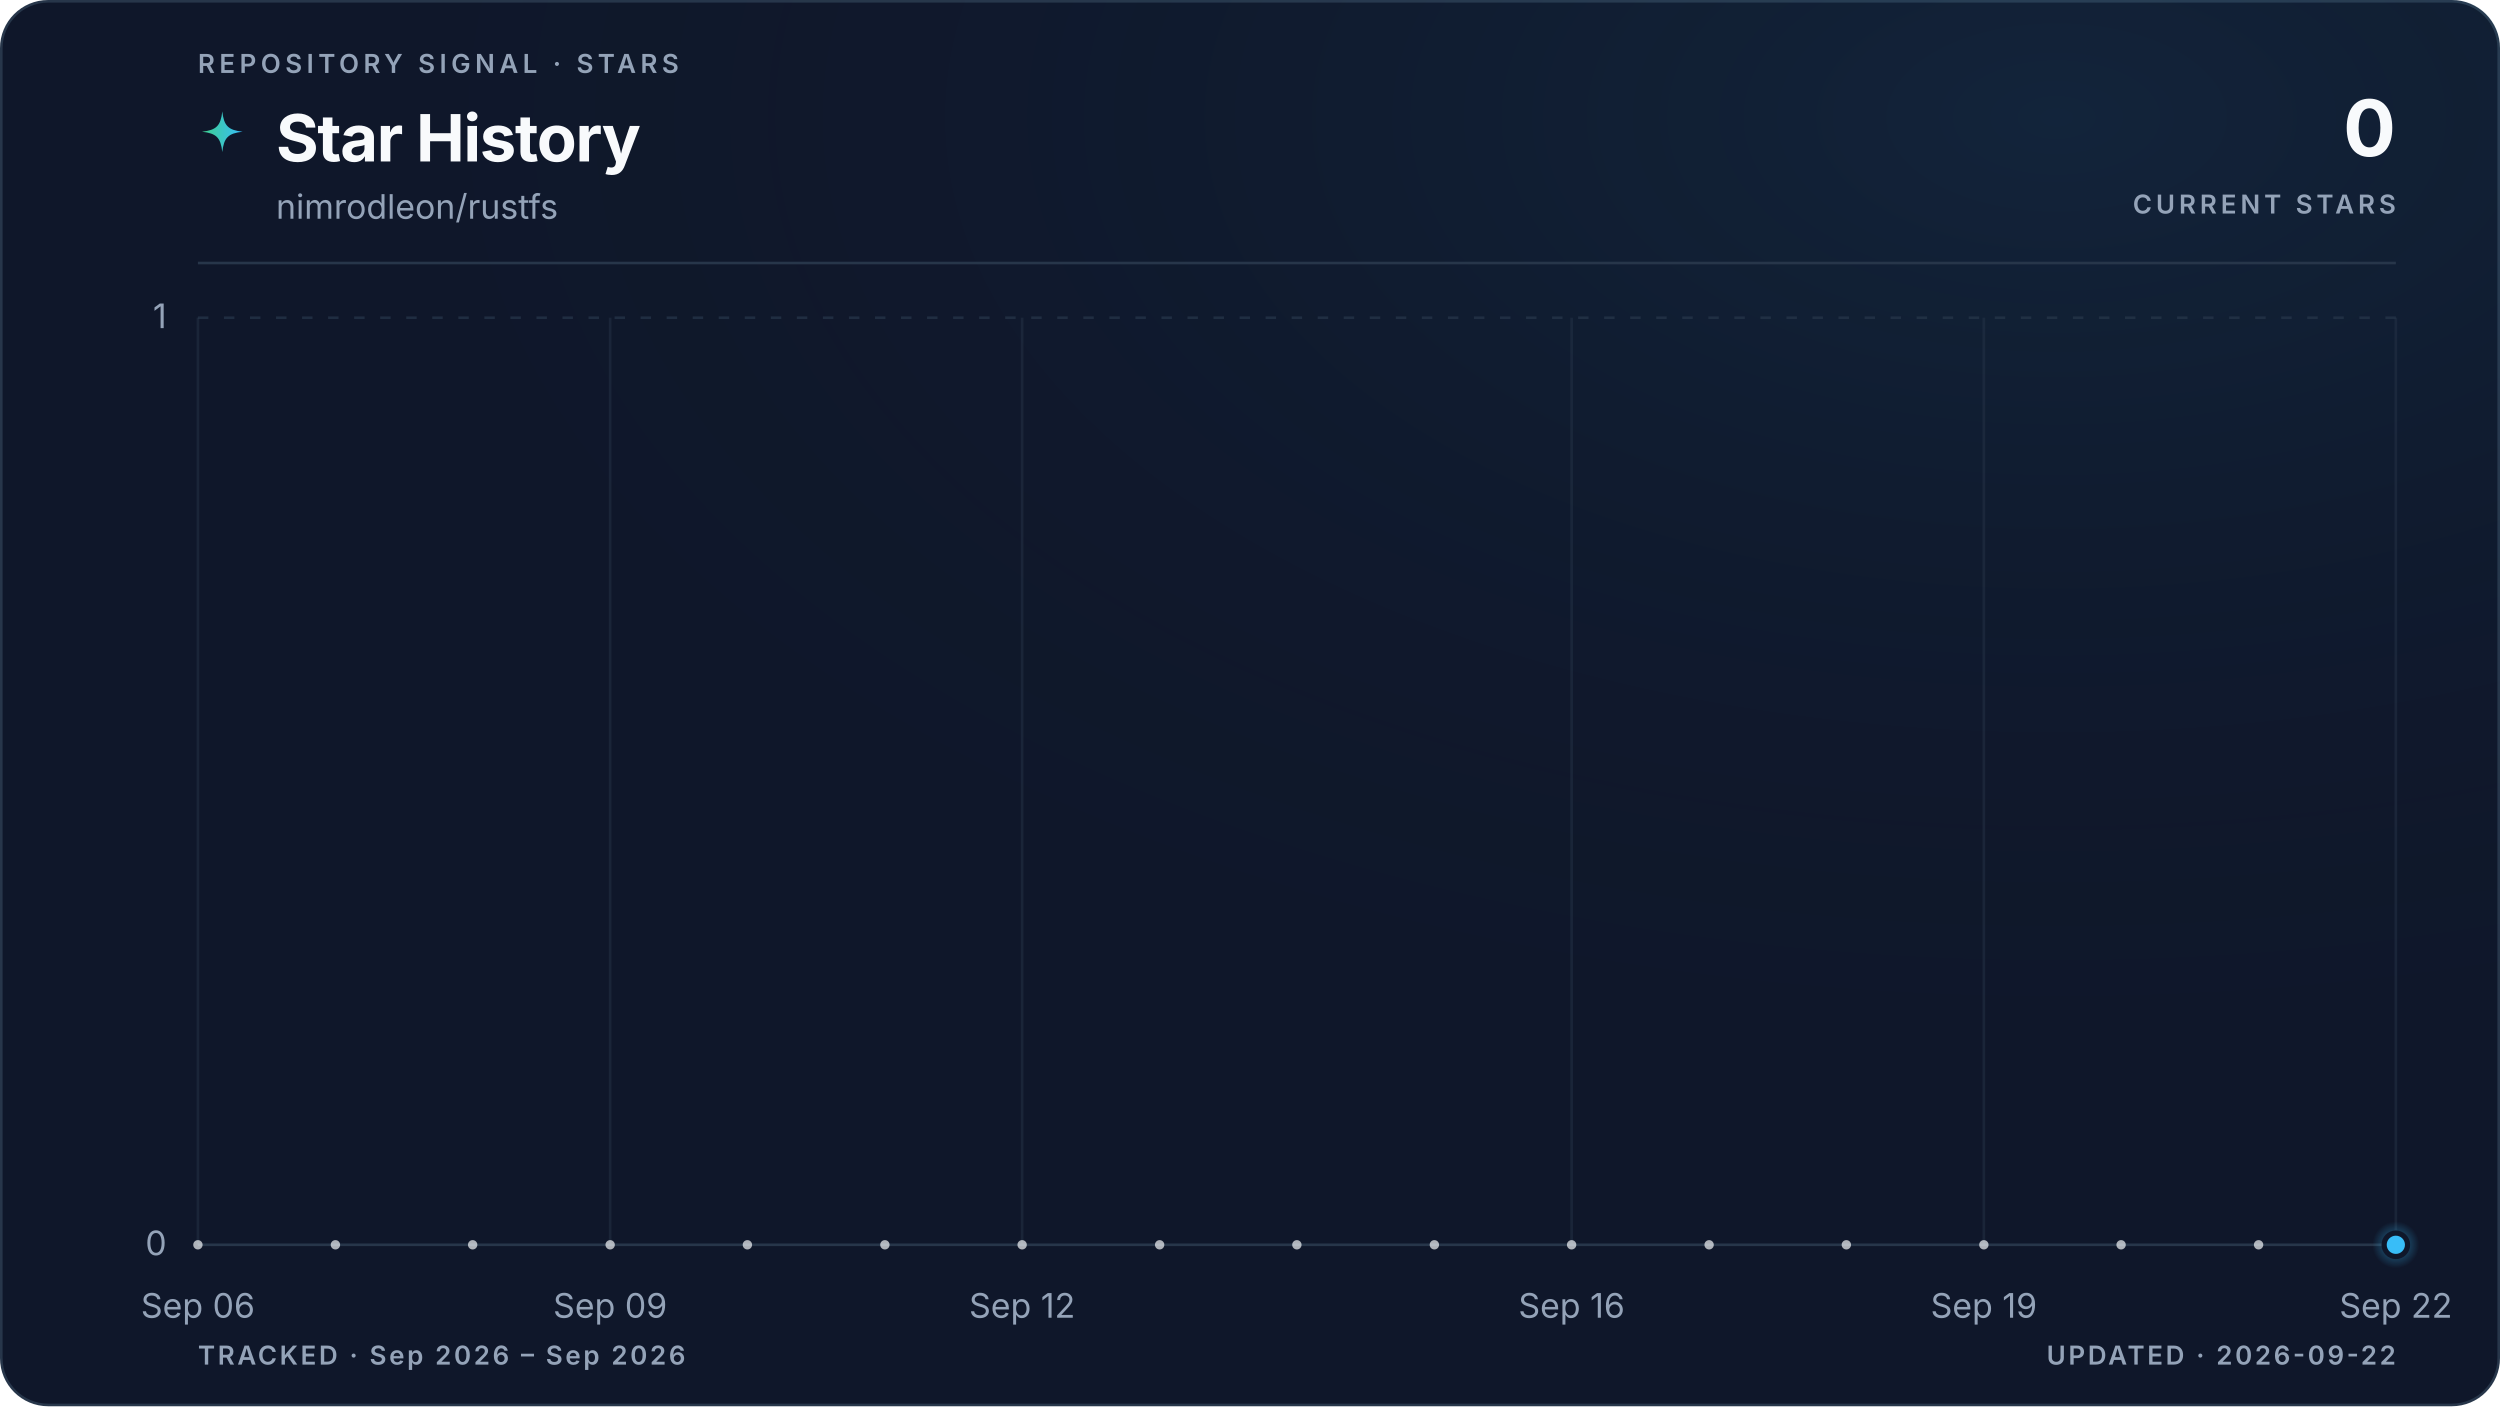
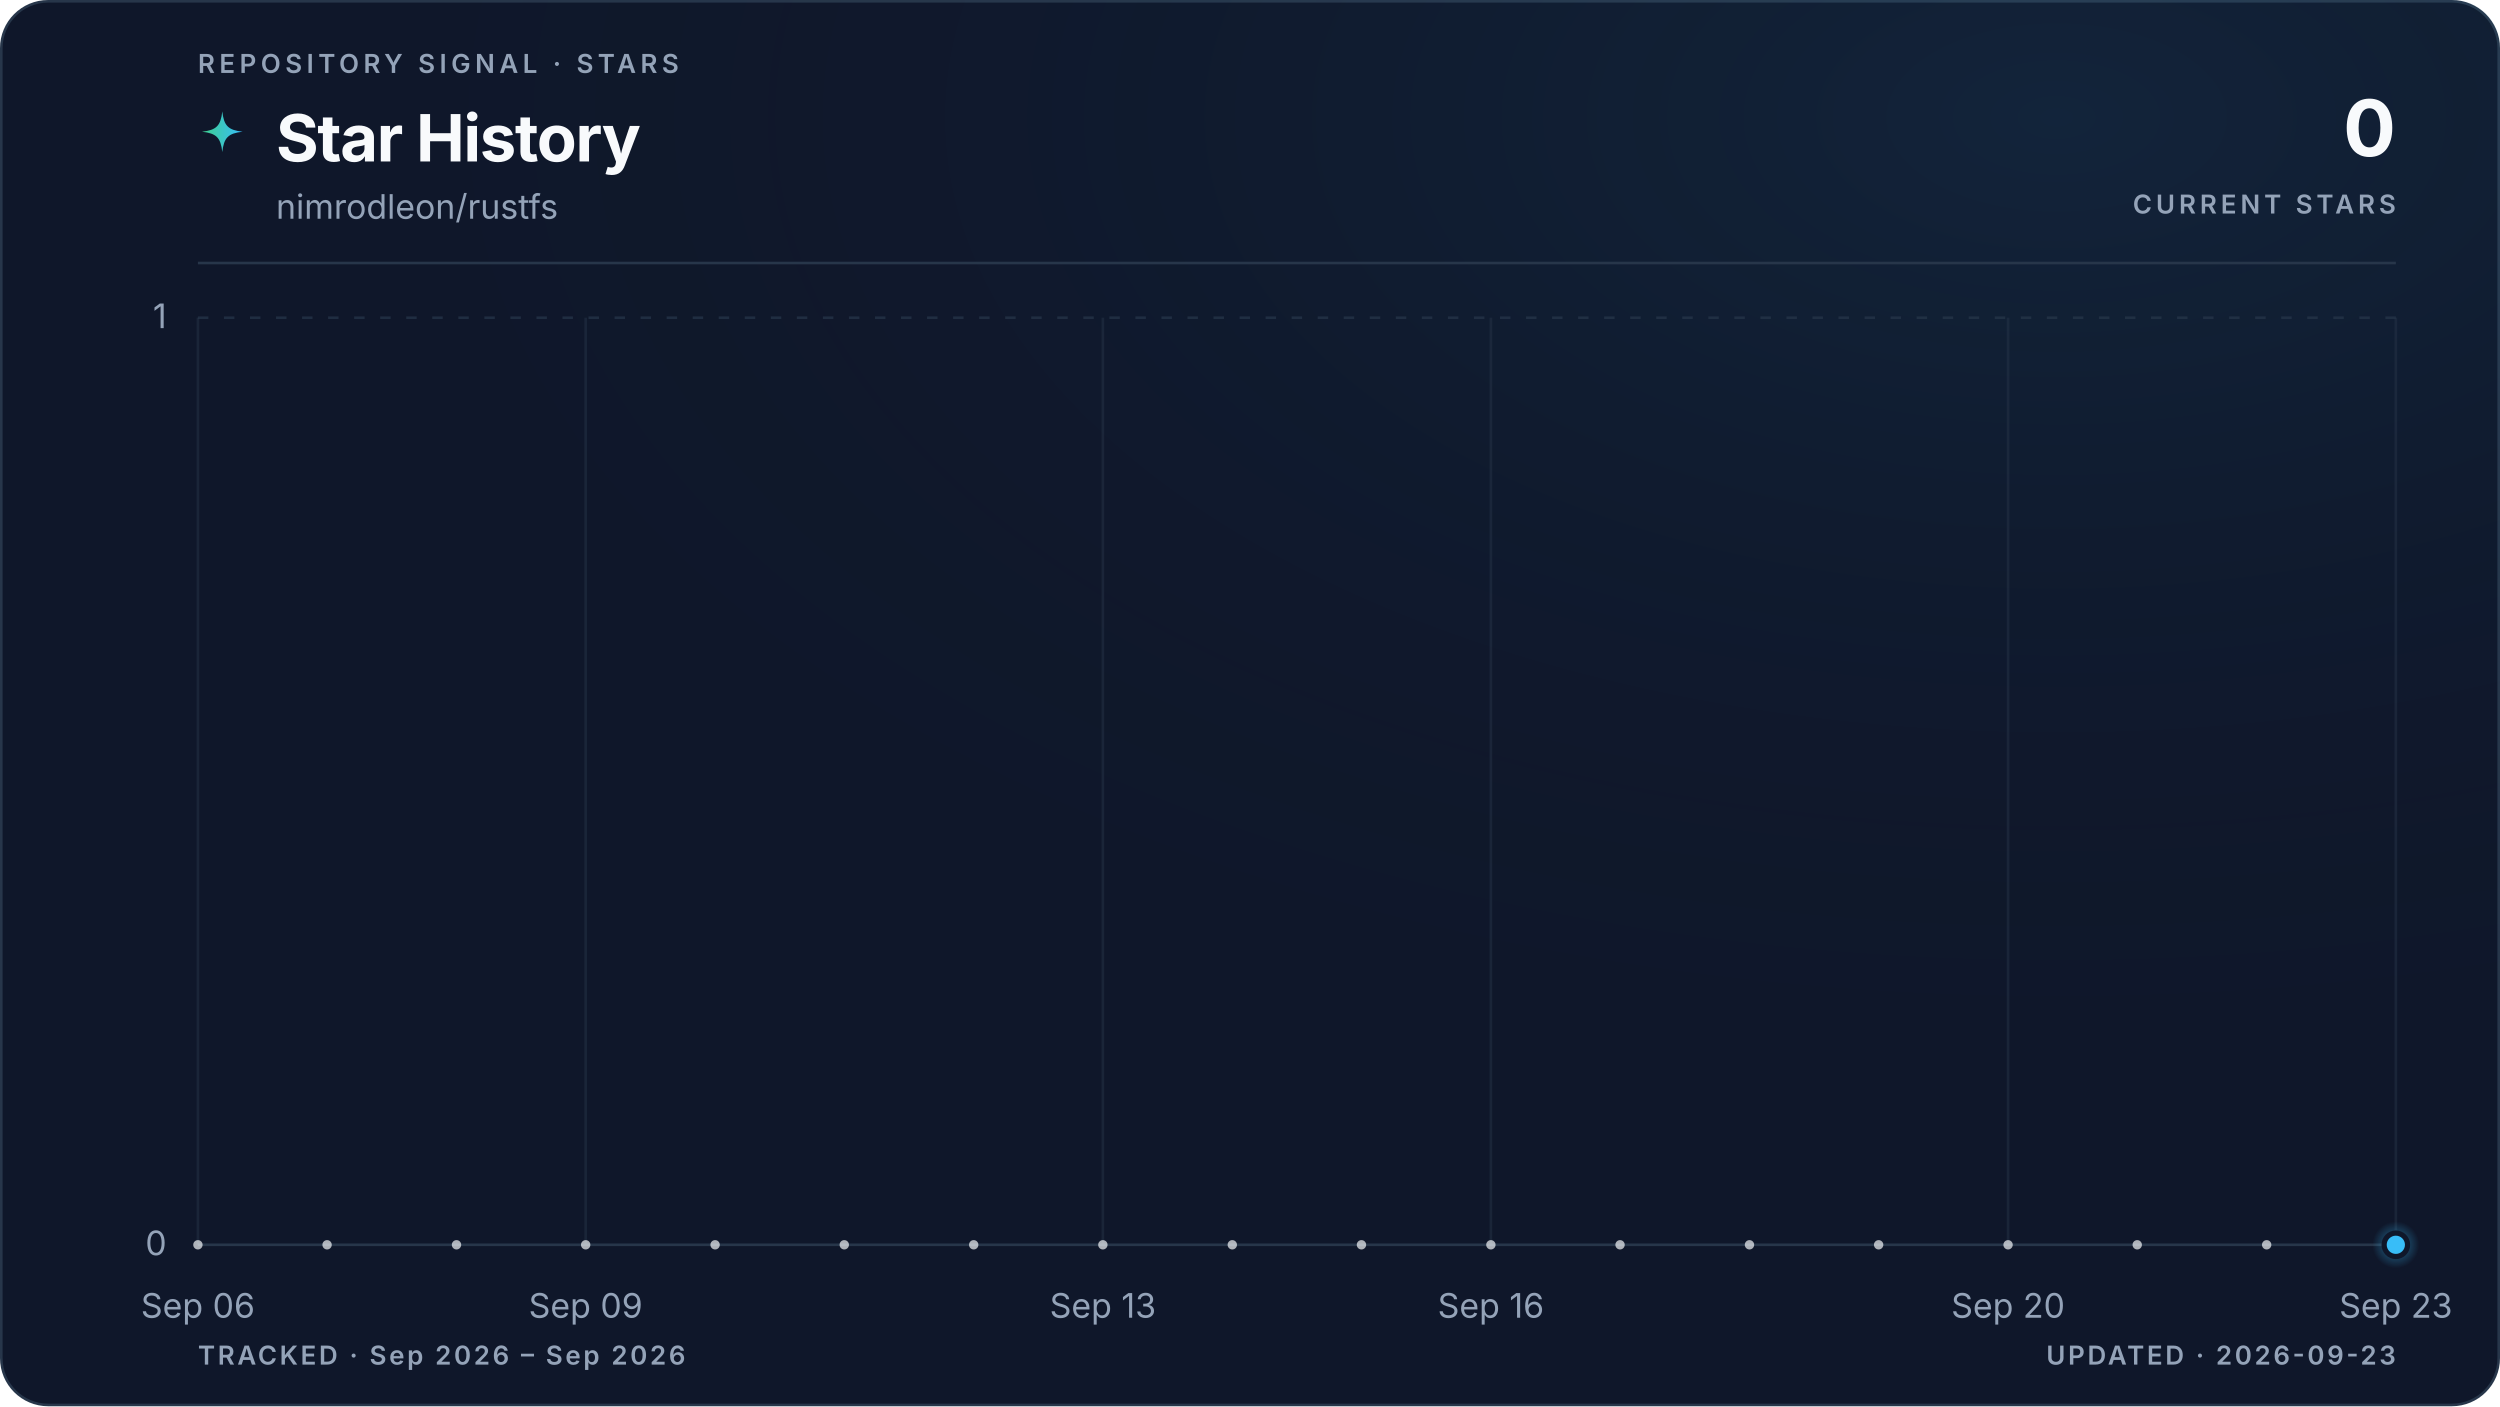
<svg xmlns="http://www.w3.org/2000/svg" viewBox="0 0 960 540" role="img" aria-labelledby="title description" data-style="gradient" data-variant="glow" data-layout="editorial" data-animated="true">
  <defs>
    <linearGradient id="trend" x1="0" y1="0" x2="1" y2="0">
      <stop offset="0%" stop-color="#3ecf8e" />
      <stop offset="100%" stop-color="#38bdf8" />
    </linearGradient>
    <linearGradient id="area" x1="0" y1="0" x2="0" y2="1">
      <stop offset="0%" stop-color="#3ecf8e" stop-opacity="0.22" />
      <stop offset="55%" stop-color="#38bdf8" stop-opacity="0.06" />
      <stop offset="100%" stop-color="#38bdf8" stop-opacity="0" />
    </linearGradient>
    <radialGradient id="marker-halo" cx="50%" cy="50%" r="50%">
      <stop offset="0%" stop-color="#38bdf8" stop-opacity="0.55" />
      <stop offset="100%" stop-color="#38bdf8" stop-opacity="0" />
    </radialGradient>
    <radialGradient id="surface-glow" cx="82%" cy="8%" r="70%">
      <stop offset="0%" stop-color="#38bdf8" stop-opacity="0.08" />
      <stop offset="100%" stop-color="#0f172a" stop-opacity="0" />
    </radialGradient>
    <filter id="trend-glow" x="-20%" y="-20%" width="140%" height="140%">
      <feGaussianBlur stdDeviation="5" />
    </filter>
  </defs>
  <style>
.trend-enter{transform-box:fill-box;transform-origin:center;animation:trend-enter 520ms cubic-bezier(0.16,1,0.3,1)}
.marker-enter{transform-box:fill-box;transform-origin:center;animation:marker-enter 320ms cubic-bezier(0.16,1,0.3,1) 200ms both}
.marker-pulse{transform-box:fill-box;transform-origin:center;animation:marker-pulse 2.6s ease-out infinite}
@keyframes trend-enter{from{opacity:.35;transform:translateY(10px)}to{opacity:1;transform:translateY(0)}}
@keyframes marker-enter{from{opacity:0;transform:scale(.4)}to{opacity:1;transform:scale(1)}}
@keyframes marker-pulse{0%{opacity:.5;transform:scale(.7)}70%,100%{opacity:0;transform:scale(2.1)}}
@media (prefers-reduced-motion:reduce){.trend-enter,.marker-enter,.marker-pulse{animation:none!important}}
@media (prefers-reduced-motion:reduce){.marker-pulse{opacity:0}}
</style>
  <rect x="0.5" y="0.5" width="959" height="539" fill="#0f172a" stroke="#27364a" stroke-width="1" rx="18" />
  <rect width="960" height="540" fill="url(#surface-glow)" rx="18" />
  <text x="76" y="28" fill="#94a3b8" font-family="ui-sans-serif, system-ui, -apple-system, BlinkMacSystemFont, 'Segoe UI', sans-serif" font-size="10" font-weight="600" letter-spacing="1.7">REPOSITORY SIGNAL · STARS</text>
  <path d="M12 1c.8 7.1 2.9 9.2 10 10-7.1.8-9.2 2.9-10 10-.8-7.1-2.9-9.2-10-10 7.1-.8 9.2-2.9 10-10Z" transform="translate(76 42) scale(.78)" fill="url(#trend)" aria-hidden="true" />
  <text x="106" y="62" fill="#f8fafc" font-family="ui-sans-serif, system-ui, -apple-system, BlinkMacSystemFont, 'Segoe UI', sans-serif" font-size="25" font-weight="700" letter-spacing="-0.5">Star History</text>
  <text x="106" y="84" fill="#94a3b8" font-family="ui-sans-serif, system-ui, -apple-system, BlinkMacSystemFont, 'Segoe UI', sans-serif" font-size="13">nimrodleon/rustfs</text>
  <text x="920" y="60" fill="#f8fafc" font-family="ui-sans-serif, system-ui, -apple-system, BlinkMacSystemFont, 'Segoe UI', sans-serif" font-size="30" font-weight="700" letter-spacing="-0.6" text-anchor="end">0</text>
  <text x="920" y="82" fill="#94a3b8" font-family="ui-sans-serif, system-ui, -apple-system, BlinkMacSystemFont, 'Segoe UI', sans-serif" font-size="10" font-weight="600" letter-spacing="1.5" text-anchor="end">CURRENT STARS</text>
  <line x1="76" y1="101" x2="920" y2="101" stroke="#27364a" stroke-width="1" />
  <line x1="76" y1="478.0" x2="920" y2="478.0" stroke="#27364a" stroke-width="1" stroke-dasharray="0" opacity="1" />
  <text x="64" y="482.0" fill="#94a3b8" font-family="ui-sans-serif, system-ui, -apple-system, BlinkMacSystemFont, 'Segoe UI', sans-serif" font-size="13" text-anchor="end">0</text>
  <line x1="76" y1="122.0" x2="920" y2="122.0" stroke="#27364a" stroke-width="1" stroke-dasharray="4 6" opacity="0.7" />
  <text x="64" y="126.0" fill="#94a3b8" font-family="ui-sans-serif, system-ui, -apple-system, BlinkMacSystemFont, 'Segoe UI', sans-serif" font-size="13" text-anchor="end">1</text>
  <line x1="76.0" y1="122" x2="76.0" y2="478" stroke="#27364a" stroke-width="1" opacity="0.45" />
  <text x="76.0" y="506" fill="#94a3b8" font-family="ui-sans-serif, system-ui, -apple-system, BlinkMacSystemFont, 'Segoe UI', sans-serif" font-size="13" text-anchor="middle">Sep 06</text>
-   <line x1="234.3" y1="122" x2="234.3" y2="478" stroke="#27364a" stroke-width="1" opacity="0.45" />
-   <text x="234.3" y="506" fill="#94a3b8" font-family="ui-sans-serif, system-ui, -apple-system, BlinkMacSystemFont, 'Segoe UI', sans-serif" font-size="13" text-anchor="middle">Sep 09</text>
-   <line x1="392.5" y1="122" x2="392.5" y2="478" stroke="#27364a" stroke-width="1" opacity="0.45" />
-   <text x="392.5" y="506" fill="#94a3b8" font-family="ui-sans-serif, system-ui, -apple-system, BlinkMacSystemFont, 'Segoe UI', sans-serif" font-size="13" text-anchor="middle">Sep 12</text>
-   <line x1="603.5" y1="122" x2="603.5" y2="478" stroke="#27364a" stroke-width="1" opacity="0.45" />
-   <text x="603.5" y="506" fill="#94a3b8" font-family="ui-sans-serif, system-ui, -apple-system, BlinkMacSystemFont, 'Segoe UI', sans-serif" font-size="13" text-anchor="middle">Sep 16</text>
-   <line x1="761.8" y1="122" x2="761.8" y2="478" stroke="#27364a" stroke-width="1" opacity="0.45" />
-   <text x="761.8" y="506" fill="#94a3b8" font-family="ui-sans-serif, system-ui, -apple-system, BlinkMacSystemFont, 'Segoe UI', sans-serif" font-size="13" text-anchor="middle">Sep 19</text>
+   <line x1="224.9" y1="122" x2="224.9" y2="478" stroke="#27364a" stroke-width="1" opacity="0.45" />
+   <text x="224.9" y="506" fill="#94a3b8" font-family="ui-sans-serif, system-ui, -apple-system, BlinkMacSystemFont, 'Segoe UI', sans-serif" font-size="13" text-anchor="middle">Sep 09</text>
+   <line x1="423.5" y1="122" x2="423.5" y2="478" stroke="#27364a" stroke-width="1" opacity="0.45" />
+   <text x="423.5" y="506" fill="#94a3b8" font-family="ui-sans-serif, system-ui, -apple-system, BlinkMacSystemFont, 'Segoe UI', sans-serif" font-size="13" text-anchor="middle">Sep 13</text>
+   <line x1="572.5" y1="122" x2="572.5" y2="478" stroke="#27364a" stroke-width="1" opacity="0.45" />
+   <text x="572.5" y="506" fill="#94a3b8" font-family="ui-sans-serif, system-ui, -apple-system, BlinkMacSystemFont, 'Segoe UI', sans-serif" font-size="13" text-anchor="middle">Sep 16</text>
+   <line x1="771.1" y1="122" x2="771.1" y2="478" stroke="#27364a" stroke-width="1" opacity="0.45" />
+   <text x="771.1" y="506" fill="#94a3b8" font-family="ui-sans-serif, system-ui, -apple-system, BlinkMacSystemFont, 'Segoe UI', sans-serif" font-size="13" text-anchor="middle">Sep 20</text>
  <line x1="920.0" y1="122" x2="920.0" y2="478" stroke="#27364a" stroke-width="1" opacity="0.45" />
-   <text x="920.0" y="506" fill="#94a3b8" font-family="ui-sans-serif, system-ui, -apple-system, BlinkMacSystemFont, 'Segoe UI', sans-serif" font-size="13" text-anchor="middle">Sep 22</text>
+   <text x="920.0" y="506" fill="#94a3b8" font-family="ui-sans-serif, system-ui, -apple-system, BlinkMacSystemFont, 'Segoe UI', sans-serif" font-size="13" text-anchor="middle">Sep 23</text>
  <g class="trend-enter">
-     <path d="M 76.0 478.0 C 93.6 478.0, 111.2 478.0, 128.8 478.0 C 146.3 478.0, 163.9 478.0, 181.5 478.0 C 199.1 478.0, 216.7 478.0, 234.3 478.0 C 251.8 478.0, 269.4 478.0, 287.0 478.0 C 304.6 478.0, 322.2 478.0, 339.8 478.0 C 357.3 478.0, 374.9 478.0, 392.5 478.0 C 410.1 478.0, 427.7 478.0, 445.3 478.0 C 462.8 478.0, 480.4 478.0, 498.0 478.0 C 515.6 478.0, 533.2 478.0, 550.8 478.0 C 568.3 478.0, 585.9 478.0, 603.5 478.0 C 621.1 478.0, 638.7 478.0, 656.3 478.0 C 673.8 478.0, 691.4 478.0, 709.0 478.0 C 726.6 478.0, 744.2 478.0, 761.8 478.0 C 779.3 478.0, 796.9 478.0, 814.5 478.0 C 832.1 478.0, 849.7 478.0, 867.3 478.0 C 884.8 478.0, 902.4 478.0, 920.0 478.0 L 920.0 478.0 L 76.0 478.0 Z" fill="url(#area)" />
-     <path d="M 76.0 478.0 C 93.6 478.0, 111.2 478.0, 128.8 478.0 C 146.3 478.0, 163.9 478.0, 181.5 478.0 C 199.1 478.0, 216.7 478.0, 234.3 478.0 C 251.8 478.0, 269.4 478.0, 287.0 478.0 C 304.6 478.0, 322.2 478.0, 339.8 478.0 C 357.3 478.0, 374.9 478.0, 392.5 478.0 C 410.1 478.0, 427.7 478.0, 445.3 478.0 C 462.8 478.0, 480.4 478.0, 498.0 478.0 C 515.6 478.0, 533.2 478.0, 550.8 478.0 C 568.3 478.0, 585.9 478.0, 603.5 478.0 C 621.1 478.0, 638.7 478.0, 656.3 478.0 C 673.8 478.0, 691.4 478.0, 709.0 478.0 C 726.6 478.0, 744.2 478.0, 761.8 478.0 C 779.3 478.0, 796.9 478.0, 814.5 478.0 C 832.1 478.0, 849.7 478.0, 867.3 478.0 C 884.8 478.0, 902.4 478.0, 920.0 478.0" fill="none" stroke="url(#trend)" stroke-width="10" stroke-linecap="round" stroke-linejoin="round" opacity="0.10" filter="url(#trend-glow)" />
-     <path d="M 76.0 478.0 C 93.6 478.0, 111.2 478.0, 128.8 478.0 C 146.3 478.0, 163.9 478.0, 181.5 478.0 C 199.1 478.0, 216.7 478.0, 234.3 478.0 C 251.8 478.0, 269.4 478.0, 287.0 478.0 C 304.6 478.0, 322.2 478.0, 339.8 478.0 C 357.3 478.0, 374.9 478.0, 392.5 478.0 C 410.1 478.0, 427.7 478.0, 445.3 478.0 C 462.8 478.0, 480.4 478.0, 498.0 478.0 C 515.6 478.0, 533.2 478.0, 550.8 478.0 C 568.3 478.0, 585.9 478.0, 603.5 478.0 C 621.1 478.0, 638.7 478.0, 656.3 478.0 C 673.8 478.0, 691.4 478.0, 709.0 478.0 C 726.6 478.0, 744.2 478.0, 761.8 478.0 C 779.3 478.0, 796.9 478.0, 814.5 478.0 C 832.1 478.0, 849.7 478.0, 867.3 478.0 C 884.8 478.0, 902.4 478.0, 920.0 478.0" fill="none" stroke="url(#trend)" stroke-width="3" stroke-linecap="round" stroke-linejoin="round" />
-     <g data-point-count="16" fill="#f8fafc" opacity="0.68">
+     <path d="M 76.0 478.0 C 92.5 478.0, 109.1 478.0, 125.6 478.0 C 142.2 478.0, 158.7 478.0, 175.3 478.0 C 191.8 478.0, 208.4 478.0, 224.9 478.0 C 241.5 478.0, 258.0 478.0, 274.6 478.0 C 291.1 478.0, 307.7 478.0, 324.2 478.0 C 340.8 478.0, 357.3 478.0, 373.9 478.0 C 390.4 478.0, 407.0 478.0, 423.5 478.0 C 440.1 478.0, 456.6 478.0, 473.2 478.0 C 489.7 478.0, 506.3 478.0, 522.8 478.0 C 539.4 478.0, 555.9 478.0, 572.5 478.0 C 589.0 478.0, 605.6 478.0, 622.1 478.0 C 638.7 478.0, 655.2 478.0, 671.8 478.0 C 688.3 478.0, 704.9 478.0, 721.4 478.0 C 738.0 478.0, 754.5 478.0, 771.1 478.0 C 787.6 478.0, 804.2 478.0, 820.7 478.0 C 837.3 478.0, 853.8 478.0, 870.4 478.0 C 886.9 478.0, 903.5 478.0, 920.0 478.0 L 920.0 478.0 L 76.0 478.0 Z" fill="url(#area)" />
+     <path d="M 76.0 478.0 C 92.5 478.0, 109.1 478.0, 125.6 478.0 C 142.2 478.0, 158.7 478.0, 175.3 478.0 C 191.8 478.0, 208.4 478.0, 224.9 478.0 C 241.5 478.0, 258.0 478.0, 274.6 478.0 C 291.1 478.0, 307.7 478.0, 324.2 478.0 C 340.8 478.0, 357.3 478.0, 373.9 478.0 C 390.4 478.0, 407.0 478.0, 423.5 478.0 C 440.1 478.0, 456.6 478.0, 473.2 478.0 C 489.7 478.0, 506.3 478.0, 522.8 478.0 C 539.4 478.0, 555.9 478.0, 572.5 478.0 C 589.0 478.0, 605.6 478.0, 622.1 478.0 C 638.7 478.0, 655.2 478.0, 671.8 478.0 C 688.3 478.0, 704.9 478.0, 721.4 478.0 C 738.0 478.0, 754.5 478.0, 771.1 478.0 C 787.6 478.0, 804.2 478.0, 820.7 478.0 C 837.3 478.0, 853.8 478.0, 870.4 478.0 C 886.9 478.0, 903.5 478.0, 920.0 478.0" fill="none" stroke="url(#trend)" stroke-width="10" stroke-linecap="round" stroke-linejoin="round" opacity="0.10" filter="url(#trend-glow)" />
+     <path d="M 76.0 478.0 C 92.5 478.0, 109.1 478.0, 125.6 478.0 C 142.2 478.0, 158.7 478.0, 175.3 478.0 C 191.8 478.0, 208.4 478.0, 224.9 478.0 C 241.5 478.0, 258.0 478.0, 274.6 478.0 C 291.1 478.0, 307.7 478.0, 324.2 478.0 C 340.8 478.0, 357.3 478.0, 373.9 478.0 C 390.4 478.0, 407.0 478.0, 423.5 478.0 C 440.1 478.0, 456.6 478.0, 473.2 478.0 C 489.7 478.0, 506.3 478.0, 522.8 478.0 C 539.4 478.0, 555.9 478.0, 572.5 478.0 C 589.0 478.0, 605.6 478.0, 622.1 478.0 C 638.7 478.0, 655.2 478.0, 671.8 478.0 C 688.3 478.0, 704.9 478.0, 721.4 478.0 C 738.0 478.0, 754.5 478.0, 771.1 478.0 C 787.6 478.0, 804.2 478.0, 820.7 478.0 C 837.3 478.0, 853.8 478.0, 870.4 478.0 C 886.9 478.0, 903.5 478.0, 920.0 478.0" fill="none" stroke="url(#trend)" stroke-width="3" stroke-linecap="round" stroke-linejoin="round" />
+     <g data-point-count="17" fill="#f8fafc" opacity="0.68">
      <circle cx="76.0" cy="478.0" r="1.8" />
-       <circle cx="128.8" cy="478.0" r="1.8" />
-       <circle cx="181.5" cy="478.0" r="1.8" />
-       <circle cx="234.3" cy="478.0" r="1.8" />
-       <circle cx="287.0" cy="478.0" r="1.8" />
-       <circle cx="339.8" cy="478.0" r="1.8" />
-       <circle cx="392.5" cy="478.0" r="1.8" />
-       <circle cx="445.3" cy="478.0" r="1.8" />
-       <circle cx="498.0" cy="478.0" r="1.8" />
-       <circle cx="550.8" cy="478.0" r="1.8" />
-       <circle cx="603.5" cy="478.0" r="1.8" />
-       <circle cx="656.3" cy="478.0" r="1.8" />
-       <circle cx="709.0" cy="478.0" r="1.8" />
-       <circle cx="761.8" cy="478.0" r="1.8" />
-       <circle cx="814.5" cy="478.0" r="1.8" />
-       <circle cx="867.3" cy="478.0" r="1.8" />
+       <circle cx="125.6" cy="478.0" r="1.8" />
+       <circle cx="175.3" cy="478.0" r="1.8" />
+       <circle cx="224.9" cy="478.0" r="1.8" />
+       <circle cx="274.6" cy="478.0" r="1.8" />
+       <circle cx="324.2" cy="478.0" r="1.8" />
+       <circle cx="373.9" cy="478.0" r="1.8" />
+       <circle cx="423.5" cy="478.0" r="1.8" />
+       <circle cx="473.2" cy="478.0" r="1.8" />
+       <circle cx="522.8" cy="478.0" r="1.8" />
+       <circle cx="572.5" cy="478.0" r="1.8" />
+       <circle cx="622.1" cy="478.0" r="1.8" />
+       <circle cx="671.8" cy="478.0" r="1.8" />
+       <circle cx="721.4" cy="478.0" r="1.8" />
+       <circle cx="771.1" cy="478.0" r="1.8" />
+       <circle cx="820.7" cy="478.0" r="1.8" />
+       <circle cx="870.4" cy="478.0" r="1.8" />
    </g>
  </g>
  <g class="marker-enter">
    <circle class="marker-pulse" cx="920.0" cy="478.0" r="9" fill="url(#marker-halo)" />
    <circle cx="920.0" cy="478.0" r="4.5" fill="#38bdf8" stroke="#0f172a" stroke-width="2" />
  </g>
  <text x="76" y="524" fill="#94a3b8" font-family="ui-sans-serif, system-ui, -apple-system, BlinkMacSystemFont, 'Segoe UI', sans-serif" font-size="10" font-weight="600" letter-spacing="1">TRACKED · Sep 2026 – Sep 2026</text>
-   <text x="920" y="524" fill="#94a3b8" font-family="ui-sans-serif, system-ui, -apple-system, BlinkMacSystemFont, 'Segoe UI', sans-serif" font-size="10" font-weight="600" letter-spacing="1" text-anchor="end">UPDATED · 2026-09-22</text>
+   <text x="920" y="524" fill="#94a3b8" font-family="ui-sans-serif, system-ui, -apple-system, BlinkMacSystemFont, 'Segoe UI', sans-serif" font-size="10" font-weight="600" letter-spacing="1" text-anchor="end">UPDATED · 2026-09-23</text>
</svg>
